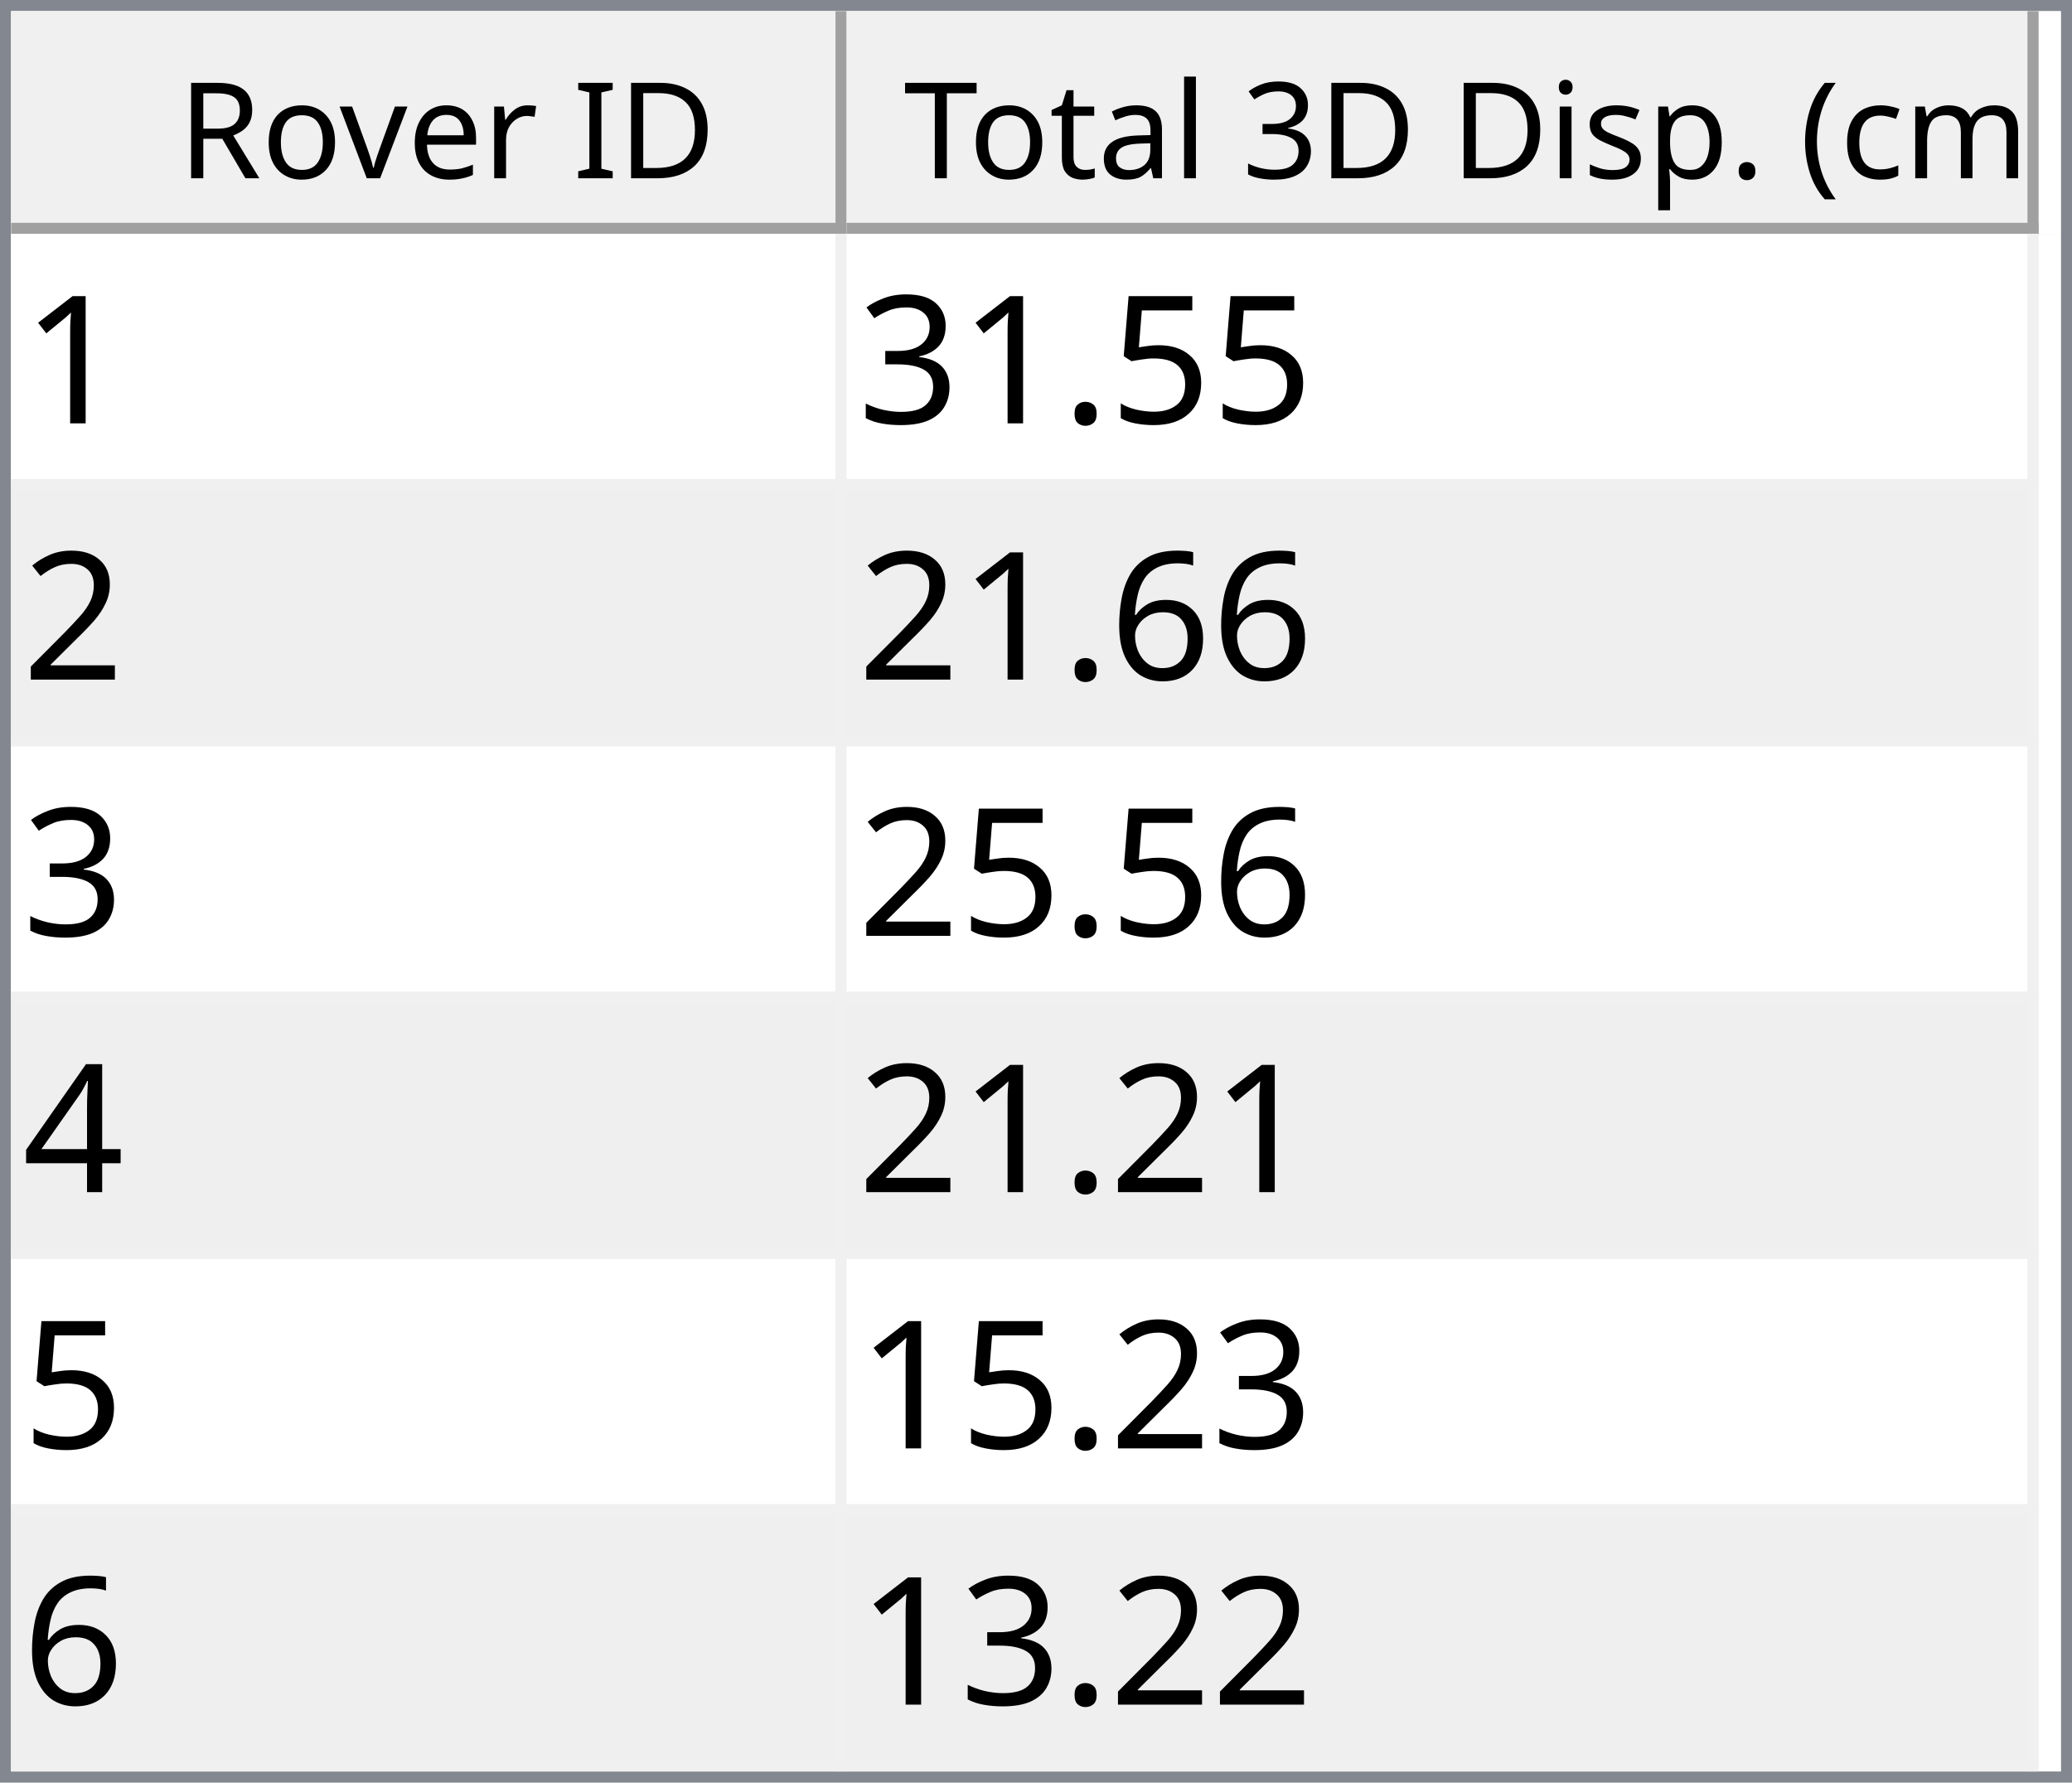
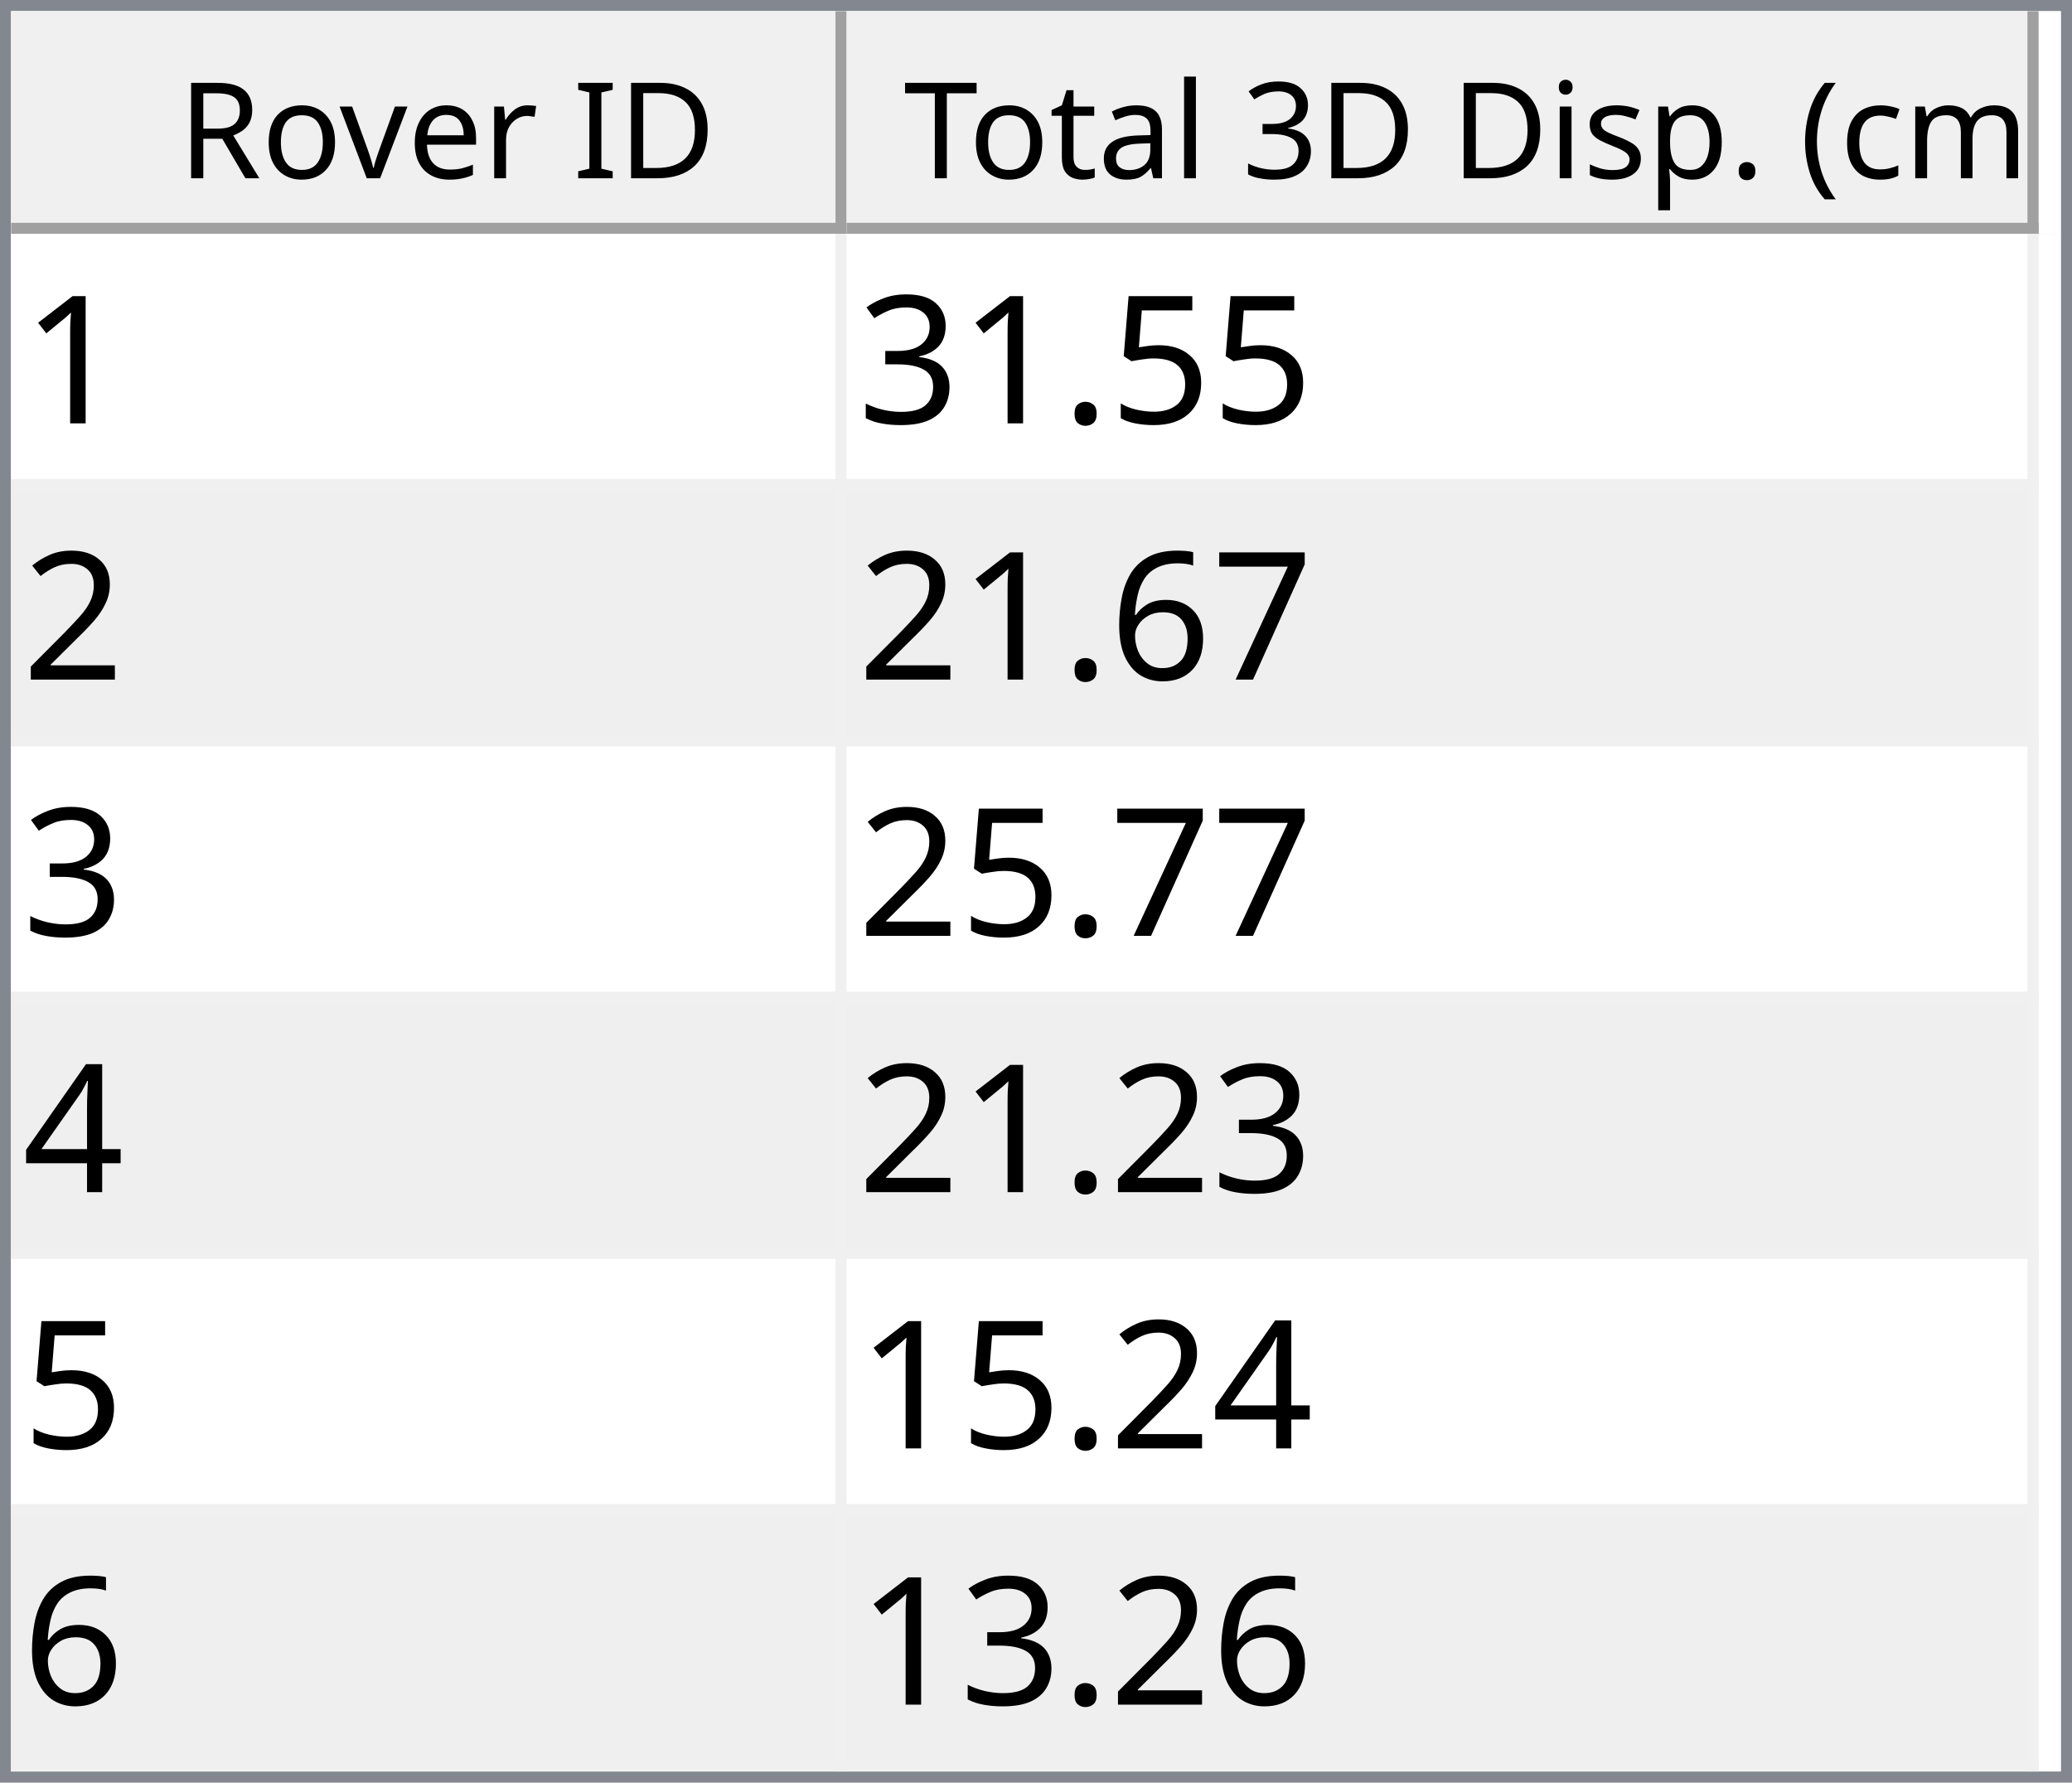
<svg xmlns="http://www.w3.org/2000/svg" style="fill-opacity:1; color-rendering:auto; color-interpolation:auto; text-rendering:auto; stroke:black; stroke-linecap:square; stroke-miterlimit:10; shape-rendering:auto; stroke-opacity:1; fill:black; stroke-dasharray:none; font-weight:normal; stroke-width:1; font-family:'Dialog'; font-style:normal; stroke-linejoin:miter; font-size:12px; stroke-dashoffset:0; image-rendering:auto;" width="186" height="160">
  <defs id="genericDefs" />
  <g>
    <defs id="defs1">
      <clipPath clipPathUnits="userSpaceOnUse" id="clipPath1">
        <path d="M0 0 L186 0 L186 160 L0 160 L0 0 Z" />
      </clipPath>
      <clipPath clipPathUnits="userSpaceOnUse" id="clipPath2">
        <path d="M0 0 L0 160 L186 160 L186 0 Z" />
      </clipPath>
      <clipPath clipPathUnits="userSpaceOnUse" id="clipPath3">
        <path d="M0 0 L0 20 L184 20 L184 0 Z" />
      </clipPath>
      <clipPath clipPathUnits="userSpaceOnUse" id="clipPath4">
        <path d="M0 0 L0 20 L75 20 L75 0 Z" />
      </clipPath>
      <clipPath clipPathUnits="userSpaceOnUse" id="clipPath5">
        <path d="M1 1 L1 19 L74 19 L74 1 Z" />
      </clipPath>
      <clipPath clipPathUnits="userSpaceOnUse" id="clipPath6">
        <path d="M0 0 L0 18 L73 18 L73 0 Z" />
      </clipPath>
      <clipPath clipPathUnits="userSpaceOnUse" id="clipPath7">
        <path d="M-0.5 -0.5 L-0.5 19.5 L74.5 19.5 L74.5 -0.5 Z" />
      </clipPath>
      <clipPath clipPathUnits="userSpaceOnUse" id="clipPath8">
        <path d="M0 0 L0 20 L107 20 L107 0 Z" />
      </clipPath>
      <clipPath clipPathUnits="userSpaceOnUse" id="clipPath9">
        <path d="M1 1 L1 19 L106 19 L106 1 Z" />
      </clipPath>
      <clipPath clipPathUnits="userSpaceOnUse" id="clipPath10">
        <path d="M0 0 L0 18 L105 18 L105 0 Z" />
      </clipPath>
      <clipPath clipPathUnits="userSpaceOnUse" id="clipPath11">
        <path d="M-0.5 -0.5 L-0.5 19.5 L106.5 19.5 L106.5 -0.5 Z" />
      </clipPath>
      <clipPath clipPathUnits="userSpaceOnUse" id="clipPath12">
        <path d="M0 0 L0 138 L184 138 L184 0 Z" />
      </clipPath>
      <clipPath clipPathUnits="userSpaceOnUse" id="clipPath13">
        <path d="M0 0 L0 138 L182 138 L182 0 Z" />
      </clipPath>
      <clipPath clipPathUnits="userSpaceOnUse" id="clipPath14">
        <path d="M-0.5 -0.5 L-0.5 137.5 L181.5 137.5 L181.5 -0.5 Z" />
      </clipPath>
      <clipPath clipPathUnits="userSpaceOnUse" id="clipPath15">
        <path d="M0 0 L0 22 L74 22 L74 0 Z" />
      </clipPath>
      <clipPath clipPathUnits="userSpaceOnUse" id="clipPath16">
        <path d="M0 0 L0 22 L106 22 L106 0 Z" />
      </clipPath>
      <font horiz-adv-x="64.551" id="font1">
        <font-face ascent="107.91" descent="25.098" units-per-em="100" style="font-style:normal; font-family:Segoe UI; font-weight:normal;" />
        <missing-glyph horiz-adv-x="64.551" d="M8.109 0 L8.109 68.266 L56.453 68.266 L56.453 0 L8.109 0 ZM15.328 7.234 L49.219 7.234 L49.219 61.031 L15.328 61.031 L15.328 7.234 Z" />
        <glyph unicode="D" horiz-adv-x="70.117" d="M9.188 0 L9.188 70.016 L28.516 70.016 Q65.531 70.016 65.531 35.891 Q65.531 19.672 55.25 9.836 Q44.969 0 27.734 0 L9.188 0 ZM17.391 62.594 L17.391 7.422 L27.828 7.422 Q41.609 7.422 49.273 14.797 Q56.938 22.172 56.938 35.688 Q56.938 62.594 28.328 62.594 L17.391 62.594 Z" />
        <glyph unicode="I" horiz-adv-x="26.611" d="M17.391 0 L9.188 0 L9.188 70.016 L17.391 70.016 L17.391 0 Z" />
        <glyph unicode=" " horiz-adv-x="27.393" d="" />
        <glyph unicode="r" horiz-adv-x="34.766" d="M34.188 41.891 Q32.078 43.5 28.125 43.5 Q23 43.5 19.555 38.672 Q16.109 33.844 16.109 25.484 L16.109 0 L8.109 0 L8.109 50 L16.109 50 L16.109 39.703 L16.312 39.703 Q18.016 44.969 21.531 47.922 Q25.047 50.875 29.391 50.875 Q32.516 50.875 34.188 50.203 L34.188 41.891 Z" />
        <glyph unicode="e" horiz-adv-x="52.295" d="M48.297 23 L12.984 23 Q13.188 14.656 17.484 10.109 Q21.781 5.562 29.297 5.562 Q37.75 5.562 44.828 11.141 L44.828 3.609 Q38.234 -1.172 27.391 -1.172 Q16.797 -1.172 10.742 5.641 Q4.688 12.453 4.688 24.812 Q4.688 36.469 11.305 43.82 Q17.922 51.172 27.734 51.172 Q37.547 51.172 42.922 44.828 Q48.297 38.484 48.297 27.203 L48.297 23 ZM40.094 29.781 Q40.047 36.719 36.75 40.578 Q33.453 44.438 27.594 44.438 Q21.922 44.438 17.969 40.383 Q14.016 36.328 13.094 29.781 L40.094 29.781 Z" />
        <glyph unicode="v" horiz-adv-x="47.9" d="M47.406 50 L27.484 0 L19.625 0 L0.688 50 L9.469 50 L22.172 13.672 Q23.578 9.672 23.922 6.688 L24.125 6.688 Q24.609 10.453 25.688 13.484 L38.969 50 L47.406 50 Z" />
        <glyph unicode="o" horiz-adv-x="58.594" d="M29 -1.172 Q17.922 -1.172 11.305 5.836 Q4.688 12.844 4.688 24.422 Q4.688 37.016 11.57 44.094 Q18.453 51.172 30.172 51.172 Q41.359 51.172 47.633 44.289 Q53.906 37.406 53.906 25.203 Q53.906 13.234 47.141 6.031 Q40.375 -1.172 29 -1.172 ZM29.594 44.438 Q21.875 44.438 17.383 39.188 Q12.891 33.938 12.891 24.703 Q12.891 15.828 17.43 10.695 Q21.969 5.562 29.594 5.562 Q37.359 5.562 41.531 10.594 Q45.703 15.625 45.703 24.906 Q45.703 34.281 41.531 39.359 Q37.359 44.438 29.594 44.438 Z" />
        <glyph unicode="R" horiz-adv-x="59.814" d="M59.375 0 L49.609 0 L37.891 19.625 Q36.281 22.359 34.766 24.289 Q33.25 26.219 31.664 27.438 Q30.078 28.656 28.25 29.219 Q26.422 29.781 24.125 29.781 L17.391 29.781 L17.391 0 L9.188 0 L9.188 70.016 L30.078 70.016 Q34.672 70.016 38.555 68.867 Q42.438 67.719 45.289 65.375 Q48.141 63.031 49.758 59.547 Q51.375 56.062 51.375 51.375 Q51.375 47.703 50.273 44.656 Q49.172 41.609 47.148 39.211 Q45.125 36.812 42.266 35.133 Q39.406 33.453 35.844 32.516 L35.844 32.328 Q37.594 31.547 38.891 30.547 Q40.188 29.547 41.359 28.18 Q42.531 26.812 43.68 25.078 Q44.828 23.344 46.234 21.047 L59.375 0 ZM17.391 62.594 L17.391 37.203 L28.516 37.203 Q31.594 37.203 34.203 38.133 Q36.812 39.062 38.719 40.797 Q40.625 42.531 41.703 45.047 Q42.781 47.562 42.781 50.688 Q42.781 56.297 39.141 59.445 Q35.5 62.594 28.609 62.594 L17.391 62.594 Z" />
        <glyph unicode=")" horiz-adv-x="30.176" d="M8.297 -15.922 L1.172 -15.922 Q16.406 2.344 16.406 26.812 Q16.406 51.469 1.078 70.016 L8.297 70.016 Q23.531 52.156 23.531 26.703 Q23.531 1.375 8.297 -15.922 Z" />
        <glyph unicode="m" horiz-adv-x="86.133" d="M79.109 0 L71.094 0 L71.094 28.719 Q71.094 37.016 68.531 40.727 Q65.969 44.438 59.906 44.438 Q54.781 44.438 51.195 39.75 Q47.609 35.062 47.609 28.516 L47.609 0 L39.594 0 L39.594 29.688 Q39.594 44.438 28.219 44.438 Q22.953 44.438 19.531 40.016 Q16.109 35.594 16.109 28.516 L16.109 0 L8.109 0 L8.109 50 L16.109 50 L16.109 42.094 L16.312 42.094 Q21.625 51.172 31.844 51.172 Q36.969 51.172 40.773 48.312 Q44.578 45.453 46 40.828 Q51.562 51.172 62.594 51.172 Q79.109 51.172 79.109 30.812 L79.109 0 Z" />
        <glyph unicode="c" horiz-adv-x="46.191" d="M42.188 2.297 Q36.422 -1.172 28.516 -1.172 Q17.828 -1.172 11.258 5.789 Q4.688 12.75 4.688 23.828 Q4.688 36.188 11.766 43.68 Q18.844 51.172 30.672 51.172 Q37.25 51.172 42.281 48.734 L42.281 40.531 Q36.719 44.438 30.375 44.438 Q22.703 44.438 17.797 38.945 Q12.891 33.453 12.891 24.516 Q12.891 15.719 17.508 10.641 Q22.125 5.562 29.891 5.562 Q36.422 5.562 42.188 9.906 L42.188 2.297 Z" />
        <glyph unicode="(" horiz-adv-x="30.176" d="M29.109 -15.922 L21.969 -15.922 Q6.844 1.375 6.844 26.703 Q6.844 52.156 21.969 70.016 L29.203 70.016 Q13.875 51.469 13.875 26.812 Q13.875 2.344 29.109 -15.922 Z" />
        <glyph unicode="." horiz-adv-x="21.68" d="M10.891 -1.078 Q8.641 -1.078 7.055 0.539 Q5.469 2.156 5.469 4.391 Q5.469 6.641 7.055 8.273 Q8.641 9.906 10.891 9.906 Q13.188 9.906 14.797 8.273 Q16.406 6.641 16.406 4.391 Q16.406 2.156 14.797 0.539 Q13.188 -1.078 10.891 -1.078 Z" />
        <glyph unicode="p" horiz-adv-x="58.789" d="M16.312 7.234 L16.109 7.234 L16.109 -23 L8.109 -23 L8.109 50 L16.109 50 L16.109 41.219 L16.312 41.219 Q22.219 51.172 33.594 51.172 Q43.266 51.172 48.688 44.461 Q54.109 37.75 54.109 26.469 Q54.109 13.922 48 6.375 Q41.891 -1.172 31.297 -1.172 Q21.578 -1.172 16.312 7.234 ZM16.109 27.391 L16.109 20.406 Q16.109 14.203 20.141 9.883 Q24.172 5.562 30.375 5.562 Q37.641 5.562 41.773 11.133 Q45.906 16.703 45.906 26.609 Q45.906 34.969 42.047 39.703 Q38.188 44.438 31.594 44.438 Q24.609 44.438 20.359 39.578 Q16.109 34.719 16.109 27.391 Z" />
        <glyph unicode="s" horiz-adv-x="42.432" d="M5.078 1.812 L5.078 10.406 Q11.625 5.562 19.484 5.562 Q30.031 5.562 30.031 12.594 Q30.031 14.594 29.125 15.992 Q28.219 17.391 26.68 18.461 Q25.141 19.531 23.07 20.383 Q21 21.234 18.609 22.172 Q15.281 23.484 12.766 24.828 Q10.25 26.172 8.57 27.859 Q6.891 29.547 6.031 31.695 Q5.172 33.844 5.172 36.719 Q5.172 40.234 6.789 42.945 Q8.406 45.656 11.086 47.484 Q13.766 49.312 17.211 50.242 Q20.656 51.172 24.312 51.172 Q30.812 51.172 35.938 48.922 L35.938 40.828 Q30.422 44.438 23.25 44.438 Q21 44.438 19.195 43.922 Q17.391 43.406 16.094 42.477 Q14.797 41.547 14.086 40.258 Q13.375 38.969 13.375 37.406 Q13.375 35.453 14.086 34.133 Q14.797 32.812 16.164 31.789 Q17.531 30.766 19.484 29.938 Q21.438 29.109 23.922 28.125 Q27.25 26.859 29.883 25.516 Q32.516 24.172 34.375 22.484 Q36.234 20.797 37.234 18.602 Q38.234 16.406 38.234 13.375 Q38.234 9.672 36.602 6.938 Q34.969 4.203 32.234 2.398 Q29.5 0.594 25.93 -0.289 Q22.359 -1.172 18.453 -1.172 Q10.75 -1.172 5.078 1.812 Z" />
        <glyph unicode="i" horiz-adv-x="24.219" d="M12.203 62.703 Q10.062 62.703 8.547 64.164 Q7.031 65.625 7.031 67.875 Q7.031 70.125 8.547 71.609 Q10.062 73.094 12.203 73.094 Q14.406 73.094 15.945 71.609 Q17.484 70.125 17.484 67.875 Q17.484 65.719 15.945 64.211 Q14.406 62.703 12.203 62.703 ZM16.109 0 L8.109 0 L8.109 50 L16.109 50 L16.109 0 Z" />
        <glyph unicode="3" horiz-adv-x="53.906" d="M46.531 19.828 Q46.531 15.094 44.75 11.211 Q42.969 7.328 39.719 4.57 Q36.469 1.812 31.93 0.297 Q27.391 -1.219 21.922 -1.219 Q11.922 -1.219 6 2.594 L6 11.188 Q13.094 5.609 22.219 5.609 Q25.875 5.609 28.828 6.539 Q31.781 7.469 33.906 9.227 Q36.031 10.984 37.18 13.477 Q38.328 15.969 38.328 19.094 Q38.328 32.812 18.797 32.812 L12.984 32.812 L12.984 39.594 L18.5 39.594 Q35.797 39.594 35.797 52.484 Q35.797 64.406 22.609 64.406 Q15.188 64.406 8.688 59.422 L8.688 67.188 Q15.375 71.188 24.609 71.188 Q29 71.188 32.57 69.969 Q36.141 68.75 38.68 66.555 Q41.219 64.359 42.609 61.281 Q44 58.203 44 54.5 Q44 40.672 30.031 36.719 L30.031 36.531 Q33.594 36.141 36.625 34.797 Q39.656 33.453 41.852 31.305 Q44.047 29.156 45.289 26.25 Q46.531 23.344 46.531 19.828 Z" />
        <glyph unicode="l" horiz-adv-x="24.219" d="M16.109 0 L8.109 0 L8.109 74.031 L16.109 74.031 L16.109 0 Z" />
        <glyph unicode="a" horiz-adv-x="50.879" d="M43.891 0 L35.891 0 L35.891 7.812 L35.688 7.812 Q30.469 -1.172 20.312 -1.172 Q12.844 -1.172 8.617 2.781 Q4.391 6.734 4.391 13.281 Q4.391 27.297 20.906 29.594 L35.891 31.688 Q35.891 44.438 25.594 44.438 Q16.547 44.438 9.281 38.281 L9.281 46.484 Q16.656 51.172 26.266 51.172 Q43.891 51.172 43.891 32.516 L43.891 0 ZM35.891 25.297 L23.828 23.641 Q18.266 22.859 15.43 20.875 Q12.594 18.891 12.594 13.875 Q12.594 10.203 15.211 7.883 Q17.828 5.562 22.172 5.562 Q28.125 5.562 32.008 9.742 Q35.891 13.922 35.891 20.312 L35.891 25.297 Z" />
        <glyph unicode="t" horiz-adv-x="33.887" d="M31.297 0.484 Q28.469 -1.078 23.828 -1.078 Q10.688 -1.078 10.688 13.578 L10.688 43.172 L2.094 43.172 L2.094 50 L10.688 50 L10.688 62.203 L18.703 64.797 L18.703 50 L31.297 50 L31.297 43.172 L18.703 43.172 L18.703 14.984 Q18.703 9.969 20.414 7.82 Q22.125 5.672 26.078 5.672 Q29.109 5.672 31.297 7.328 L31.297 0.484 Z" />
        <glyph unicode="T" horiz-adv-x="52.393" d="M50.594 62.594 L30.375 62.594 L30.375 0 L22.172 0 L22.172 62.594 L2 62.594 L2 70.016 L50.594 70.016 L50.594 62.594 Z" />
      </font>
      <font horiz-adv-x="75.0" id="font2">
        <font-face ascent="100.537" descent="21.973" units-per-em="100" style="font-style:normal; font-family:sans-serif; font-weight:normal;" />
        <missing-glyph horiz-adv-x="75.0" d="M12.5 0 L12.5 62.5 L62.5 62.5 L62.5 0 L12.5 0 ZM14.062 1.562 L60.938 1.562 L60.938 60.938 L14.062 60.938 L14.062 1.562 Z" />
        <glyph unicode="1" horiz-adv-x="55.615" d="M37.25 0 L28.469 0 L28.469 56 Q25.297 52.984 20.141 49.953 Q14.984 46.922 10.891 45.406 L10.891 53.906 Q18.266 57.375 23.781 62.305 Q29.297 67.234 31.594 71.875 L37.25 71.875 L37.25 0 Z" />
        <glyph unicode="5" horiz-adv-x="55.615" d="M4.156 18.75 L13.375 19.531 Q14.406 12.797 18.141 9.398 Q21.875 6 27.156 6 Q33.5 6 37.891 10.789 Q42.281 15.578 42.281 23.484 Q42.281 31 38.062 35.352 Q33.844 39.703 27 39.703 Q22.75 39.703 19.336 37.773 Q15.922 35.844 13.969 32.766 L5.719 33.844 L12.641 70.609 L48.25 70.609 L48.25 62.203 L19.672 62.203 L15.828 42.969 Q22.266 47.469 29.344 47.469 Q38.719 47.469 45.164 40.969 Q51.609 34.469 51.609 24.266 Q51.609 14.547 45.953 7.469 Q39.062 -1.219 27.156 -1.219 Q17.391 -1.219 11.211 4.25 Q5.031 9.719 4.156 18.75 Z" />
        <glyph unicode="." horiz-adv-x="27.783" d="M9.078 0 L9.078 10.016 L19.094 10.016 L19.094 0 L9.078 0 Z" />
        <glyph unicode="3" horiz-adv-x="55.615" d="M4.203 18.891 L12.984 20.062 Q14.5 12.594 18.141 9.297 Q21.781 6 27 6 Q33.203 6 37.477 10.297 Q41.75 14.594 41.75 20.953 Q41.75 27 37.797 30.93 Q33.844 34.859 27.734 34.859 Q25.25 34.859 21.531 33.891 L22.516 41.609 Q23.391 41.5 23.922 41.5 Q29.547 41.5 34.039 44.43 Q38.531 47.359 38.531 53.469 Q38.531 58.297 35.258 61.477 Q31.984 64.656 26.812 64.656 Q21.688 64.656 18.266 61.43 Q14.844 58.203 13.875 51.766 L5.078 53.328 Q6.688 62.156 12.398 67.016 Q18.109 71.875 26.609 71.875 Q32.469 71.875 37.398 69.359 Q42.328 66.844 44.945 62.5 Q47.562 58.156 47.562 53.266 Q47.562 48.641 45.07 44.828 Q42.578 41.016 37.703 38.766 Q44.047 37.312 47.562 32.695 Q51.078 28.078 51.078 21.141 Q51.078 11.766 44.242 5.25 Q37.406 -1.266 26.953 -1.266 Q17.531 -1.266 11.305 4.352 Q5.078 9.969 4.203 18.891 Z" />
        <glyph unicode="2" horiz-adv-x="55.615" d="M50.344 8.453 L50.344 0 L3.031 0 Q2.938 3.172 4.047 6.109 Q5.859 10.938 9.836 15.625 Q13.812 20.312 21.344 26.469 Q33.016 36.031 37.117 41.625 Q41.219 47.219 41.219 52.203 Q41.219 57.422 37.477 61.008 Q33.734 64.594 27.734 64.594 Q21.391 64.594 17.578 60.789 Q13.766 56.984 13.719 50.25 L4.688 51.172 Q5.609 61.281 11.664 66.578 Q17.719 71.875 27.938 71.875 Q38.234 71.875 44.242 66.164 Q50.25 60.453 50.25 52 Q50.25 47.703 48.492 43.555 Q46.734 39.406 42.656 34.812 Q38.578 30.219 29.109 22.219 Q21.188 15.578 18.945 13.211 Q16.703 10.844 15.234 8.453 L50.344 8.453 Z" />
+         <glyph unicode="7" horiz-adv-x="55.615" d="M4.734 62.203 L4.734 70.656 L51.078 70.656 L51.078 63.812 Q44.234 56.547 37.523 44.484 Q30.812 32.422 27.156 19.672 Q24.516 10.688 23.781 0 L14.75 0 Q14.891 8.453 18.062 20.414 Q21.234 32.375 27.172 43.484 Q33.109 54.594 39.797 62.203 L4.734 62.203 Z" />
        <glyph unicode="6" horiz-adv-x="55.615" d="M49.75 54.047 L41.016 53.375 Q39.844 58.547 37.703 60.891 Q34.125 64.656 28.906 64.656 Q24.703 64.656 21.531 62.312 Q17.391 59.281 14.992 53.469 Q12.594 47.656 12.5 36.922 Q15.672 41.75 20.266 44.094 Q24.859 46.438 29.891 46.438 Q38.672 46.438 44.852 39.969 Q51.031 33.5 51.031 23.25 Q51.031 16.5 48.125 10.719 Q45.219 4.938 40.141 1.859 Q35.062 -1.219 28.609 -1.219 Q17.625 -1.219 10.695 6.859 Q3.766 14.938 3.766 33.5 Q3.766 54.25 11.422 63.672 Q18.109 71.875 29.438 71.875 Q37.891 71.875 43.289 67.141 Q48.688 62.406 49.75 54.047 ZM13.875 23.188 Q13.875 18.656 15.797 14.508 Q17.719 10.359 21.188 8.18 Q24.656 6 28.469 6 Q34.031 6 38.039 10.492 Q42.047 14.984 42.047 22.703 Q42.047 30.125 38.086 34.398 Q34.125 38.672 28.125 38.672 Q22.172 38.672 18.023 34.398 Q13.875 30.125 13.875 23.188 Z" />
        <glyph unicode="4" horiz-adv-x="55.615" d="M32.328 0 L32.328 17.141 L1.266 17.141 L1.266 25.203 L33.938 71.578 L41.109 71.578 L41.109 25.203 L50.781 25.203 L50.781 17.141 L41.109 17.141 L41.109 0 L32.328 0 ZM32.328 25.203 L32.328 57.469 L9.906 25.203 L32.328 25.203 Z" />
      </font>
    </defs>
    <g style="fill:white; stroke:white;">
      <rect x="0" y="0" width="186" style="clip-path:url(#clipPath1); stroke:none;" height="160" />
    </g>
    <g style="fill:white; text-rendering:optimizeSpeed; color-rendering:optimizeSpeed; image-rendering:optimizeSpeed; shape-rendering:crispEdges; stroke:white; color-interpolation:sRGB;">
      <rect x="0" width="186" height="160" y="0" style="stroke:none;" />
      <path style="stroke:none;" d="M0 160 L186 160 L186 0 L0 0 Z" />
    </g>
    <g style="fill:rgb(240,240,240); font-family:'Segoe UI'; stroke:rgb(240,240,240);">
      <rect x="0" y="0" width="186" style="clip-path:url(#clipPath2); stroke:none;" height="160" />
    </g>
    <g style="fill:rgb(130,135,144); font-family:'Segoe UI'; stroke:rgb(130,135,144);">
      <path d="M0 0 L186 0 L186 160 L0 160 L0 0 ZM1 1 L185 1 L185 159 L1 159 L1 1 Z" style="fill-rule:evenodd; clip-path:url(#clipPath2); stroke:none;" />
    </g>
    <g style="fill:white; font-family:'Segoe UI'; stroke:white;" transform="translate(1,1)">
      <rect x="0" y="0" width="184" style="clip-path:url(#clipPath3); stroke:none;" height="20" />
    </g>
    <g style="fill:rgb(240,240,240); font-family:'Segoe UI'; stroke:rgb(240,240,240);" transform="translate(1,1)">
      <rect x="0" y="0" width="75" style="clip-path:url(#clipPath4); stroke:none;" height="20" />
    </g>
    <g style="font-family:'Segoe UI';" transform="translate(2,2)">
      <text x="14" xml:space="preserve" y="14" style="clip-path:url(#clipPath6); stroke:none;">Rover ID</text>
    </g>
    <g style="fill:rgb(160,160,160); font-family:'Segoe UI'; stroke:rgb(160,160,160); stroke-linejoin:bevel;" transform="translate(1.5,1.5)">
      <line x1="74" x2="74" y1="0" style="fill:none; clip-path:url(#clipPath7);" y2="19" />
    </g>
    <g style="fill:rgb(160,160,160); font-family:'Segoe UI'; stroke:rgb(160,160,160); stroke-linejoin:bevel;" transform="matrix(1,0,0,1,1,1) translate(0.5,0.5)">
      <line x1="0" x2="74" y1="19" style="fill:none; clip-path:url(#clipPath7);" y2="19" />
    </g>
    <g style="fill:rgb(240,240,240); font-family:'Segoe UI'; stroke:rgb(240,240,240);" transform="translate(76,1)">
      <rect x="0" y="0" width="107" style="clip-path:url(#clipPath8); stroke:none;" height="20" />
    </g>
    <g style="font-family:'Segoe UI';" transform="translate(77,2)">
      <text x="1" xml:space="preserve" y="14" style="clip-path:url(#clipPath10); stroke:none;"> Total 3D Disp. (cm)</text>
    </g>
    <g style="fill:rgb(160,160,160); font-family:'Segoe UI'; stroke:rgb(160,160,160); stroke-linejoin:bevel;" transform="translate(76.5,1.5)">
      <line x1="106" x2="106" y1="0" style="fill:none; clip-path:url(#clipPath11);" y2="19" />
    </g>
    <g style="fill:rgb(160,160,160); font-family:'Segoe UI'; stroke:rgb(160,160,160); stroke-linejoin:bevel;" transform="matrix(1,0,0,1,76,1) translate(0.5,0.5)">
      <line x1="0" x2="106" y1="19" style="fill:none; clip-path:url(#clipPath11);" y2="19" />
    </g>
    <g style="fill:white; font-family:'Segoe UI'; stroke:white;" transform="translate(1,21)">
      <rect x="0" y="0" width="184" style="clip-path:url(#clipPath12); stroke:none;" height="138" />
    </g>
    <g style="fill:rgb(240,240,240); font-size:16px; font-family:sans-serif; stroke:rgb(240,240,240);" transform="translate(1,21)">
      <rect x="0" y="0" width="182" style="clip-path:url(#clipPath13); stroke:none;" height="138" />
      <line transform="translate(0.5,0.5)" x1="0" x2="181" y1="22" style="clip-path:url(#clipPath14); fill:none; stroke-linejoin:bevel;" y2="22" />
    </g>
    <g transform="matrix(1,0,0,1,1,21) translate(0.5,0.5)" style="fill:rgb(240,240,240); font-size:16px; font-family:sans-serif; stroke:rgb(240,240,240); stroke-linejoin:bevel;">
      <line x1="0" x2="181" y1="45" style="fill:none; clip-path:url(#clipPath14);" y2="45" />
    </g>
    <g transform="matrix(1,0,0,1,1,21) translate(0.5,0.5)" style="fill:rgb(240,240,240); font-size:16px; font-family:sans-serif; stroke:rgb(240,240,240); stroke-linejoin:bevel;">
      <line x1="0" x2="181" y1="68" style="fill:none; clip-path:url(#clipPath14);" y2="68" />
    </g>
    <g transform="matrix(1,0,0,1,1,21) translate(0.5,0.5)" style="fill:rgb(240,240,240); font-size:16px; font-family:sans-serif; stroke:rgb(240,240,240); stroke-linejoin:bevel;">
      <line x1="0" x2="181" y1="91" style="fill:none; clip-path:url(#clipPath14);" y2="91" />
    </g>
    <g transform="matrix(1,0,0,1,1,21) translate(0.5,0.5)" style="fill:rgb(240,240,240); font-size:16px; font-family:sans-serif; stroke:rgb(240,240,240); stroke-linejoin:bevel;">
      <line x1="0" x2="181" y1="114" style="fill:none; clip-path:url(#clipPath14);" y2="114" />
    </g>
    <g transform="matrix(1,0,0,1,1,21) translate(0.5,0.5)" style="fill:rgb(240,240,240); font-size:16px; font-family:sans-serif; stroke:rgb(240,240,240); stroke-linejoin:bevel;">
      <line x1="0" x2="181" y1="137" style="fill:none; clip-path:url(#clipPath14);" y2="137" />
    </g>
    <g transform="matrix(1,0,0,1,1,21) translate(0.5,0.5)" style="fill:rgb(240,240,240); font-size:16px; font-family:sans-serif; stroke:rgb(240,240,240); stroke-linejoin:bevel;">
      <line x1="74" x2="74" y1="0" style="fill:none; clip-path:url(#clipPath14);" y2="137" />
    </g>
    <g transform="matrix(1,0,0,1,1,21) translate(0.5,0.5)" style="fill:rgb(240,240,240); font-size:16px; font-family:sans-serif; stroke:rgb(240,240,240); stroke-linejoin:bevel;">
      <line x1="181" x2="181" y1="0" style="fill:none; clip-path:url(#clipPath14);" y2="137" />
    </g>
    <g style="fill:white; font-size:16px; font-family:sans-serif; stroke:white;" transform="matrix(1,0,0,1,1,21)">
      <rect x="0" y="0" width="74" style="clip-path:url(#clipPath15); stroke:none;" height="22" />
      <text x="1" y="17" style="fill:black; clip-path:url(#clipPath15); stroke:none;" xml:space="preserve">1</text>
    </g>
    <g style="fill:white; font-size:16px; font-family:sans-serif; stroke:white;" transform="matrix(1,0,0,1,1,21) translate(75,0)">
      <rect x="0" y="0" width="106" style="clip-path:url(#clipPath16); stroke:none;" height="22" />
      <text x="1" y="17" style="fill:black; clip-path:url(#clipPath16); stroke:none;" xml:space="preserve">31.55</text>
    </g>
    <g style="fill:rgb(239,239,239); font-size:16px; font-family:sans-serif; stroke:rgb(239,239,239);" transform="matrix(1,0,0,1,1,21) translate(0,23)">
      <rect x="0" y="0" width="74" style="clip-path:url(#clipPath15); stroke:none;" height="22" />
      <text x="1" y="17" style="fill:black; clip-path:url(#clipPath15); stroke:none;" xml:space="preserve">2</text>
    </g>
    <g style="fill:rgb(239,239,239); font-size:16px; font-family:sans-serif; stroke:rgb(239,239,239);" transform="matrix(1,0,0,1,1,21) translate(75,23)">
      <rect x="0" y="0" width="106" style="clip-path:url(#clipPath16); stroke:none;" height="22" />
-       <text x="1" y="17" style="fill:black; clip-path:url(#clipPath16); stroke:none;" xml:space="preserve">21.66</text>
+       <text x="1" y="17" style="fill:black; clip-path:url(#clipPath16); stroke:none;" xml:space="preserve">21.67</text>
    </g>
    <g style="fill:white; font-size:16px; font-family:sans-serif; stroke:white;" transform="matrix(1,0,0,1,1,21) translate(0,46)">
      <rect x="0" y="0" width="74" style="clip-path:url(#clipPath15); stroke:none;" height="22" />
      <text x="1" y="17" style="fill:black; clip-path:url(#clipPath15); stroke:none;" xml:space="preserve">3</text>
    </g>
    <g style="fill:white; font-size:16px; font-family:sans-serif; stroke:white;" transform="matrix(1,0,0,1,1,21) translate(75,46)">
      <rect x="0" y="0" width="106" style="clip-path:url(#clipPath16); stroke:none;" height="22" />
-       <text x="1" y="17" style="fill:black; clip-path:url(#clipPath16); stroke:none;" xml:space="preserve">25.56</text>
+       <text x="1" y="17" style="fill:black; clip-path:url(#clipPath16); stroke:none;" xml:space="preserve">25.77</text>
    </g>
    <g style="fill:rgb(239,239,239); font-size:16px; font-family:sans-serif; stroke:rgb(239,239,239);" transform="matrix(1,0,0,1,1,21) translate(0,69)">
      <rect x="0" y="0" width="74" style="clip-path:url(#clipPath15); stroke:none;" height="22" />
      <text x="1" y="17" style="fill:black; clip-path:url(#clipPath15); stroke:none;" xml:space="preserve">4</text>
    </g>
    <g style="fill:rgb(239,239,239); font-size:16px; font-family:sans-serif; stroke:rgb(239,239,239);" transform="matrix(1,0,0,1,1,21) translate(75,69)">
      <rect x="0" y="0" width="106" style="clip-path:url(#clipPath16); stroke:none;" height="22" />
-       <text x="1" y="17" style="fill:black; clip-path:url(#clipPath16); stroke:none;" xml:space="preserve">21.21</text>
+       <text x="1" y="17" style="fill:black; clip-path:url(#clipPath16); stroke:none;" xml:space="preserve">21.23</text>
    </g>
    <g style="fill:white; font-size:16px; font-family:sans-serif; stroke:white;" transform="matrix(1,0,0,1,1,21) translate(0,92)">
      <rect x="0" y="0" width="74" style="clip-path:url(#clipPath15); stroke:none;" height="22" />
      <text x="1" y="17" style="fill:black; clip-path:url(#clipPath15); stroke:none;" xml:space="preserve">5</text>
    </g>
    <g style="fill:white; font-size:16px; font-family:sans-serif; stroke:white;" transform="matrix(1,0,0,1,1,21) translate(75,92)">
      <rect x="0" y="0" width="106" style="clip-path:url(#clipPath16); stroke:none;" height="22" />
-       <text x="1" y="17" style="fill:black; clip-path:url(#clipPath16); stroke:none;" xml:space="preserve">15.23</text>
+       <text x="1" y="17" style="fill:black; clip-path:url(#clipPath16); stroke:none;" xml:space="preserve">15.24</text>
    </g>
    <g style="fill:rgb(239,239,239); font-size:16px; font-family:sans-serif; stroke:rgb(239,239,239);" transform="matrix(1,0,0,1,1,21) translate(0,115)">
      <rect x="0" y="0" width="74" style="clip-path:url(#clipPath15); stroke:none;" height="22" />
      <text x="1" y="17" style="fill:black; clip-path:url(#clipPath15); stroke:none;" xml:space="preserve">6</text>
    </g>
    <g style="fill:rgb(239,239,239); font-size:16px; font-family:sans-serif; stroke:rgb(239,239,239);" transform="matrix(1,0,0,1,1,21) translate(75,115)">
      <rect x="0" y="0" width="106" style="clip-path:url(#clipPath16); stroke:none;" height="22" />
-       <text x="1" y="17" style="fill:black; clip-path:url(#clipPath16); stroke:none;" xml:space="preserve">13.22</text>
+       <text x="1" y="17" style="fill:black; clip-path:url(#clipPath16); stroke:none;" xml:space="preserve">13.26</text>
    </g>
  </g>
</svg>
